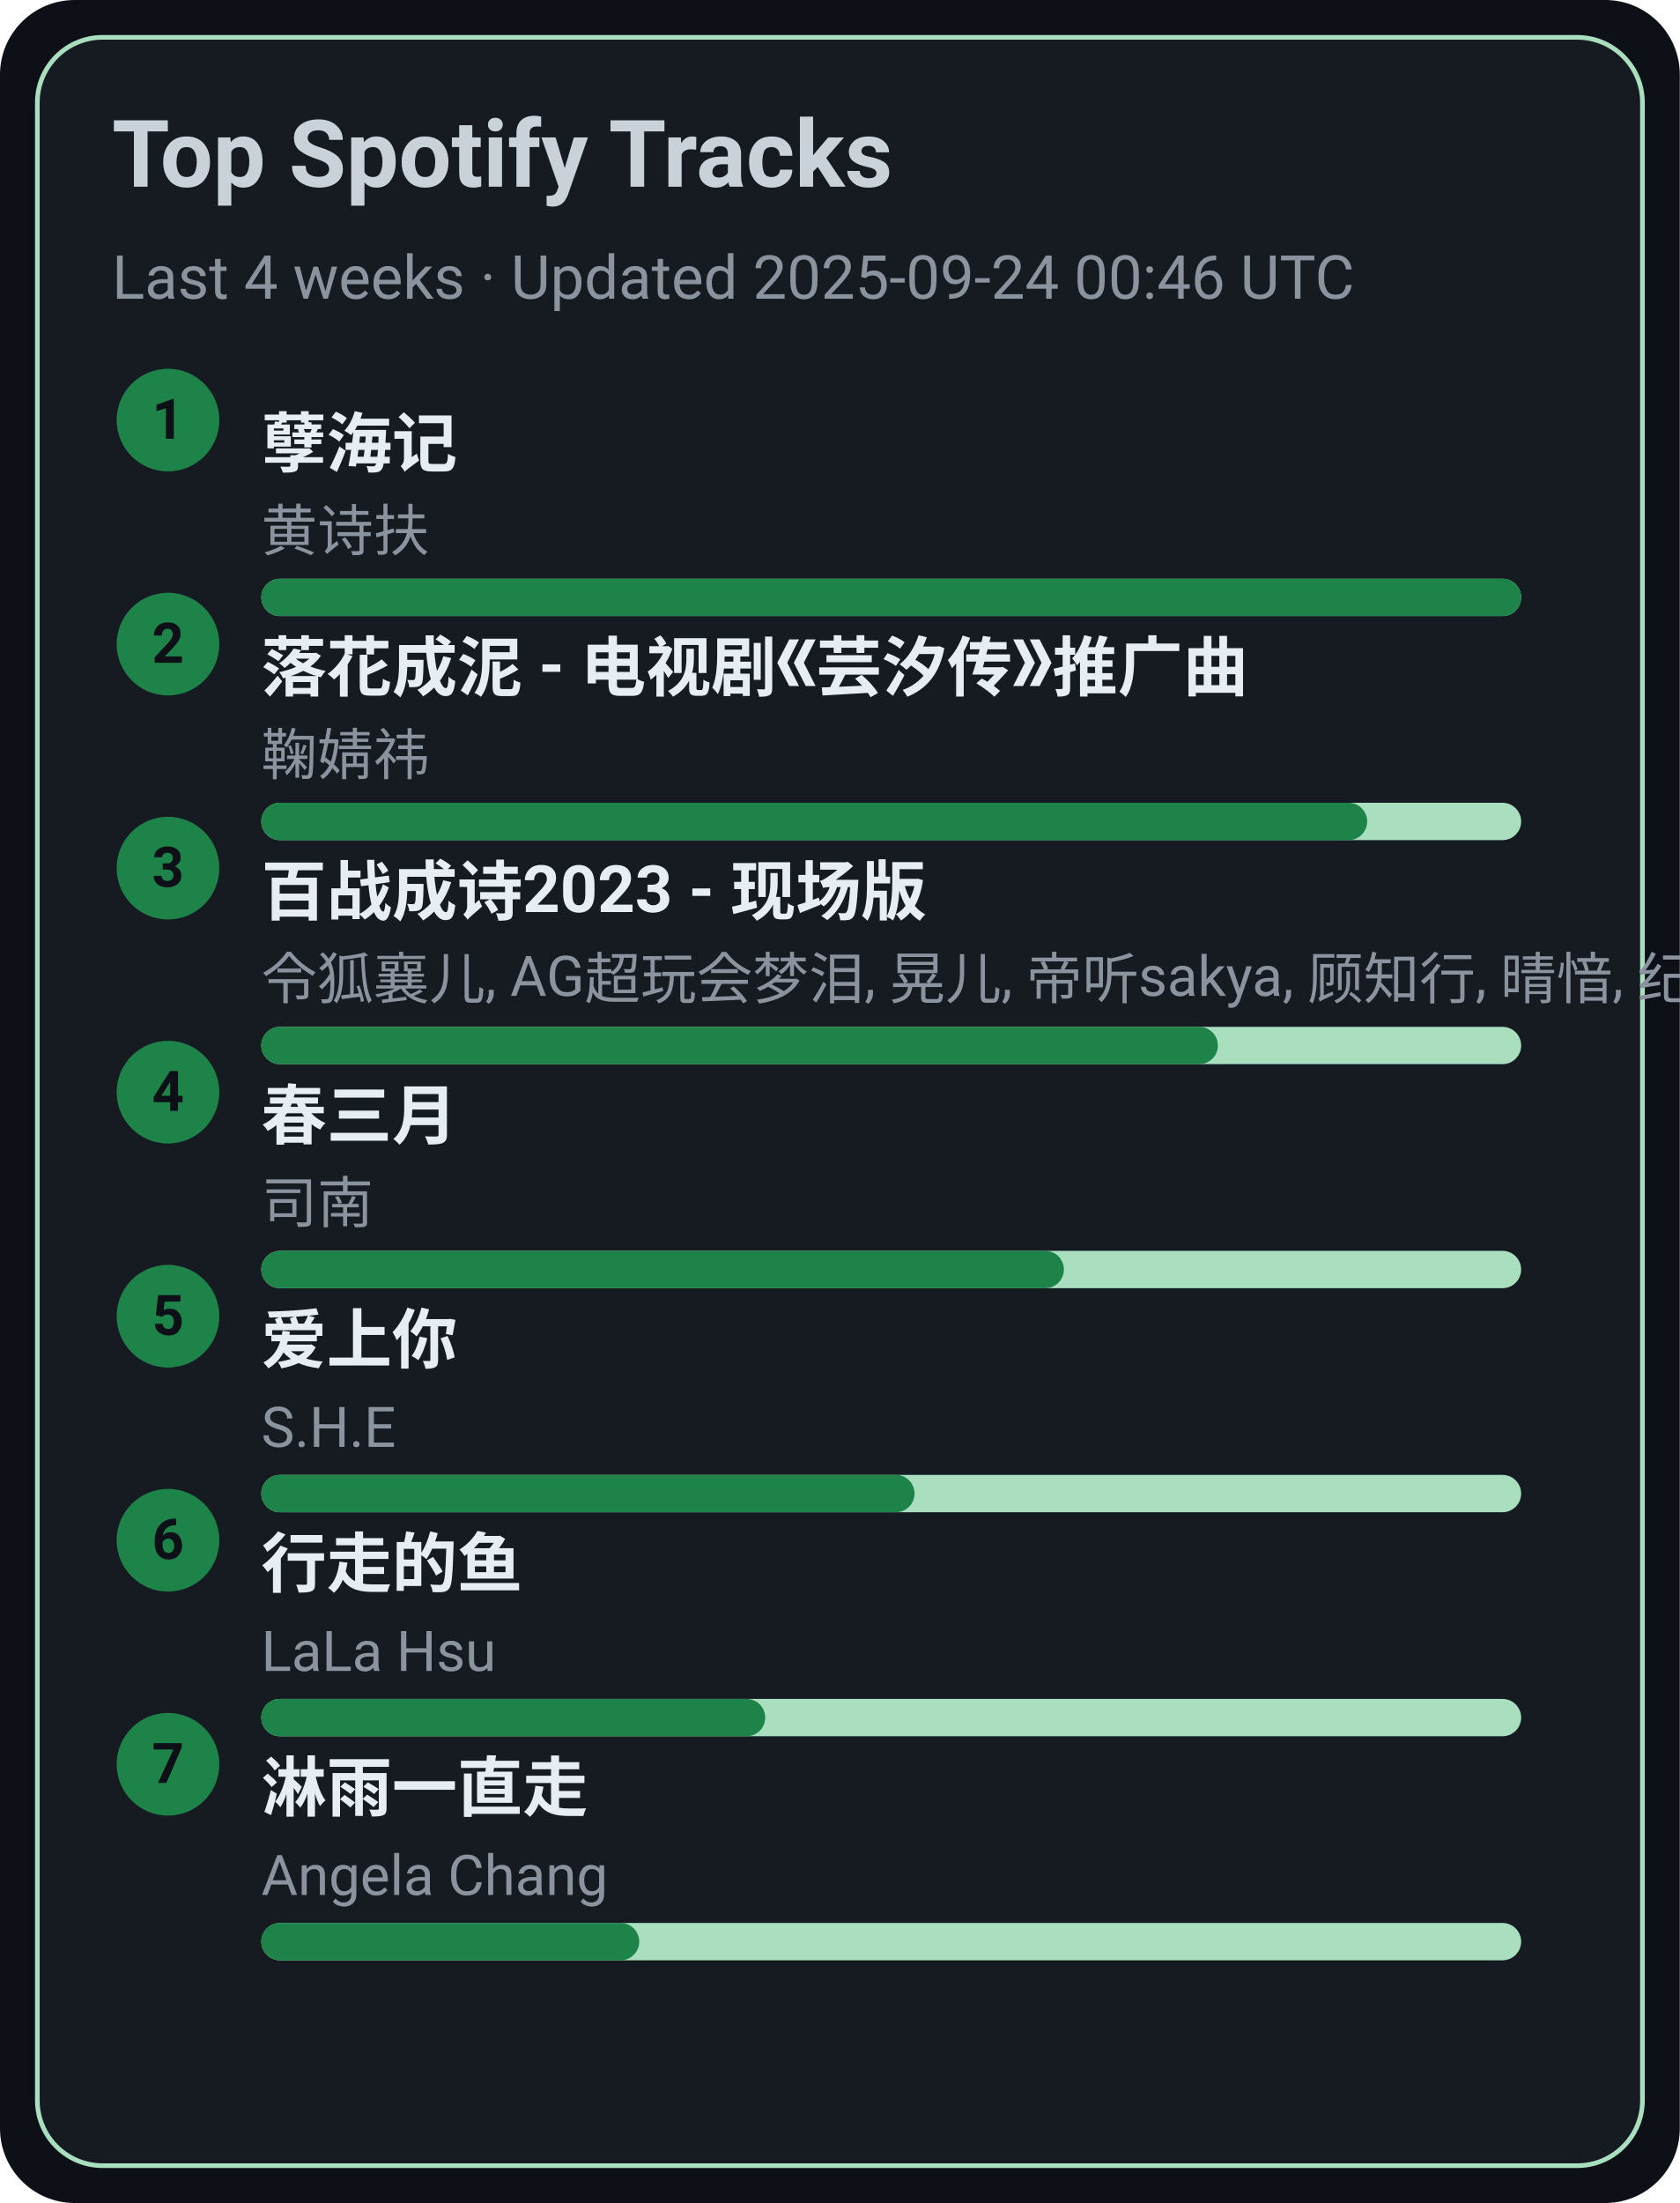
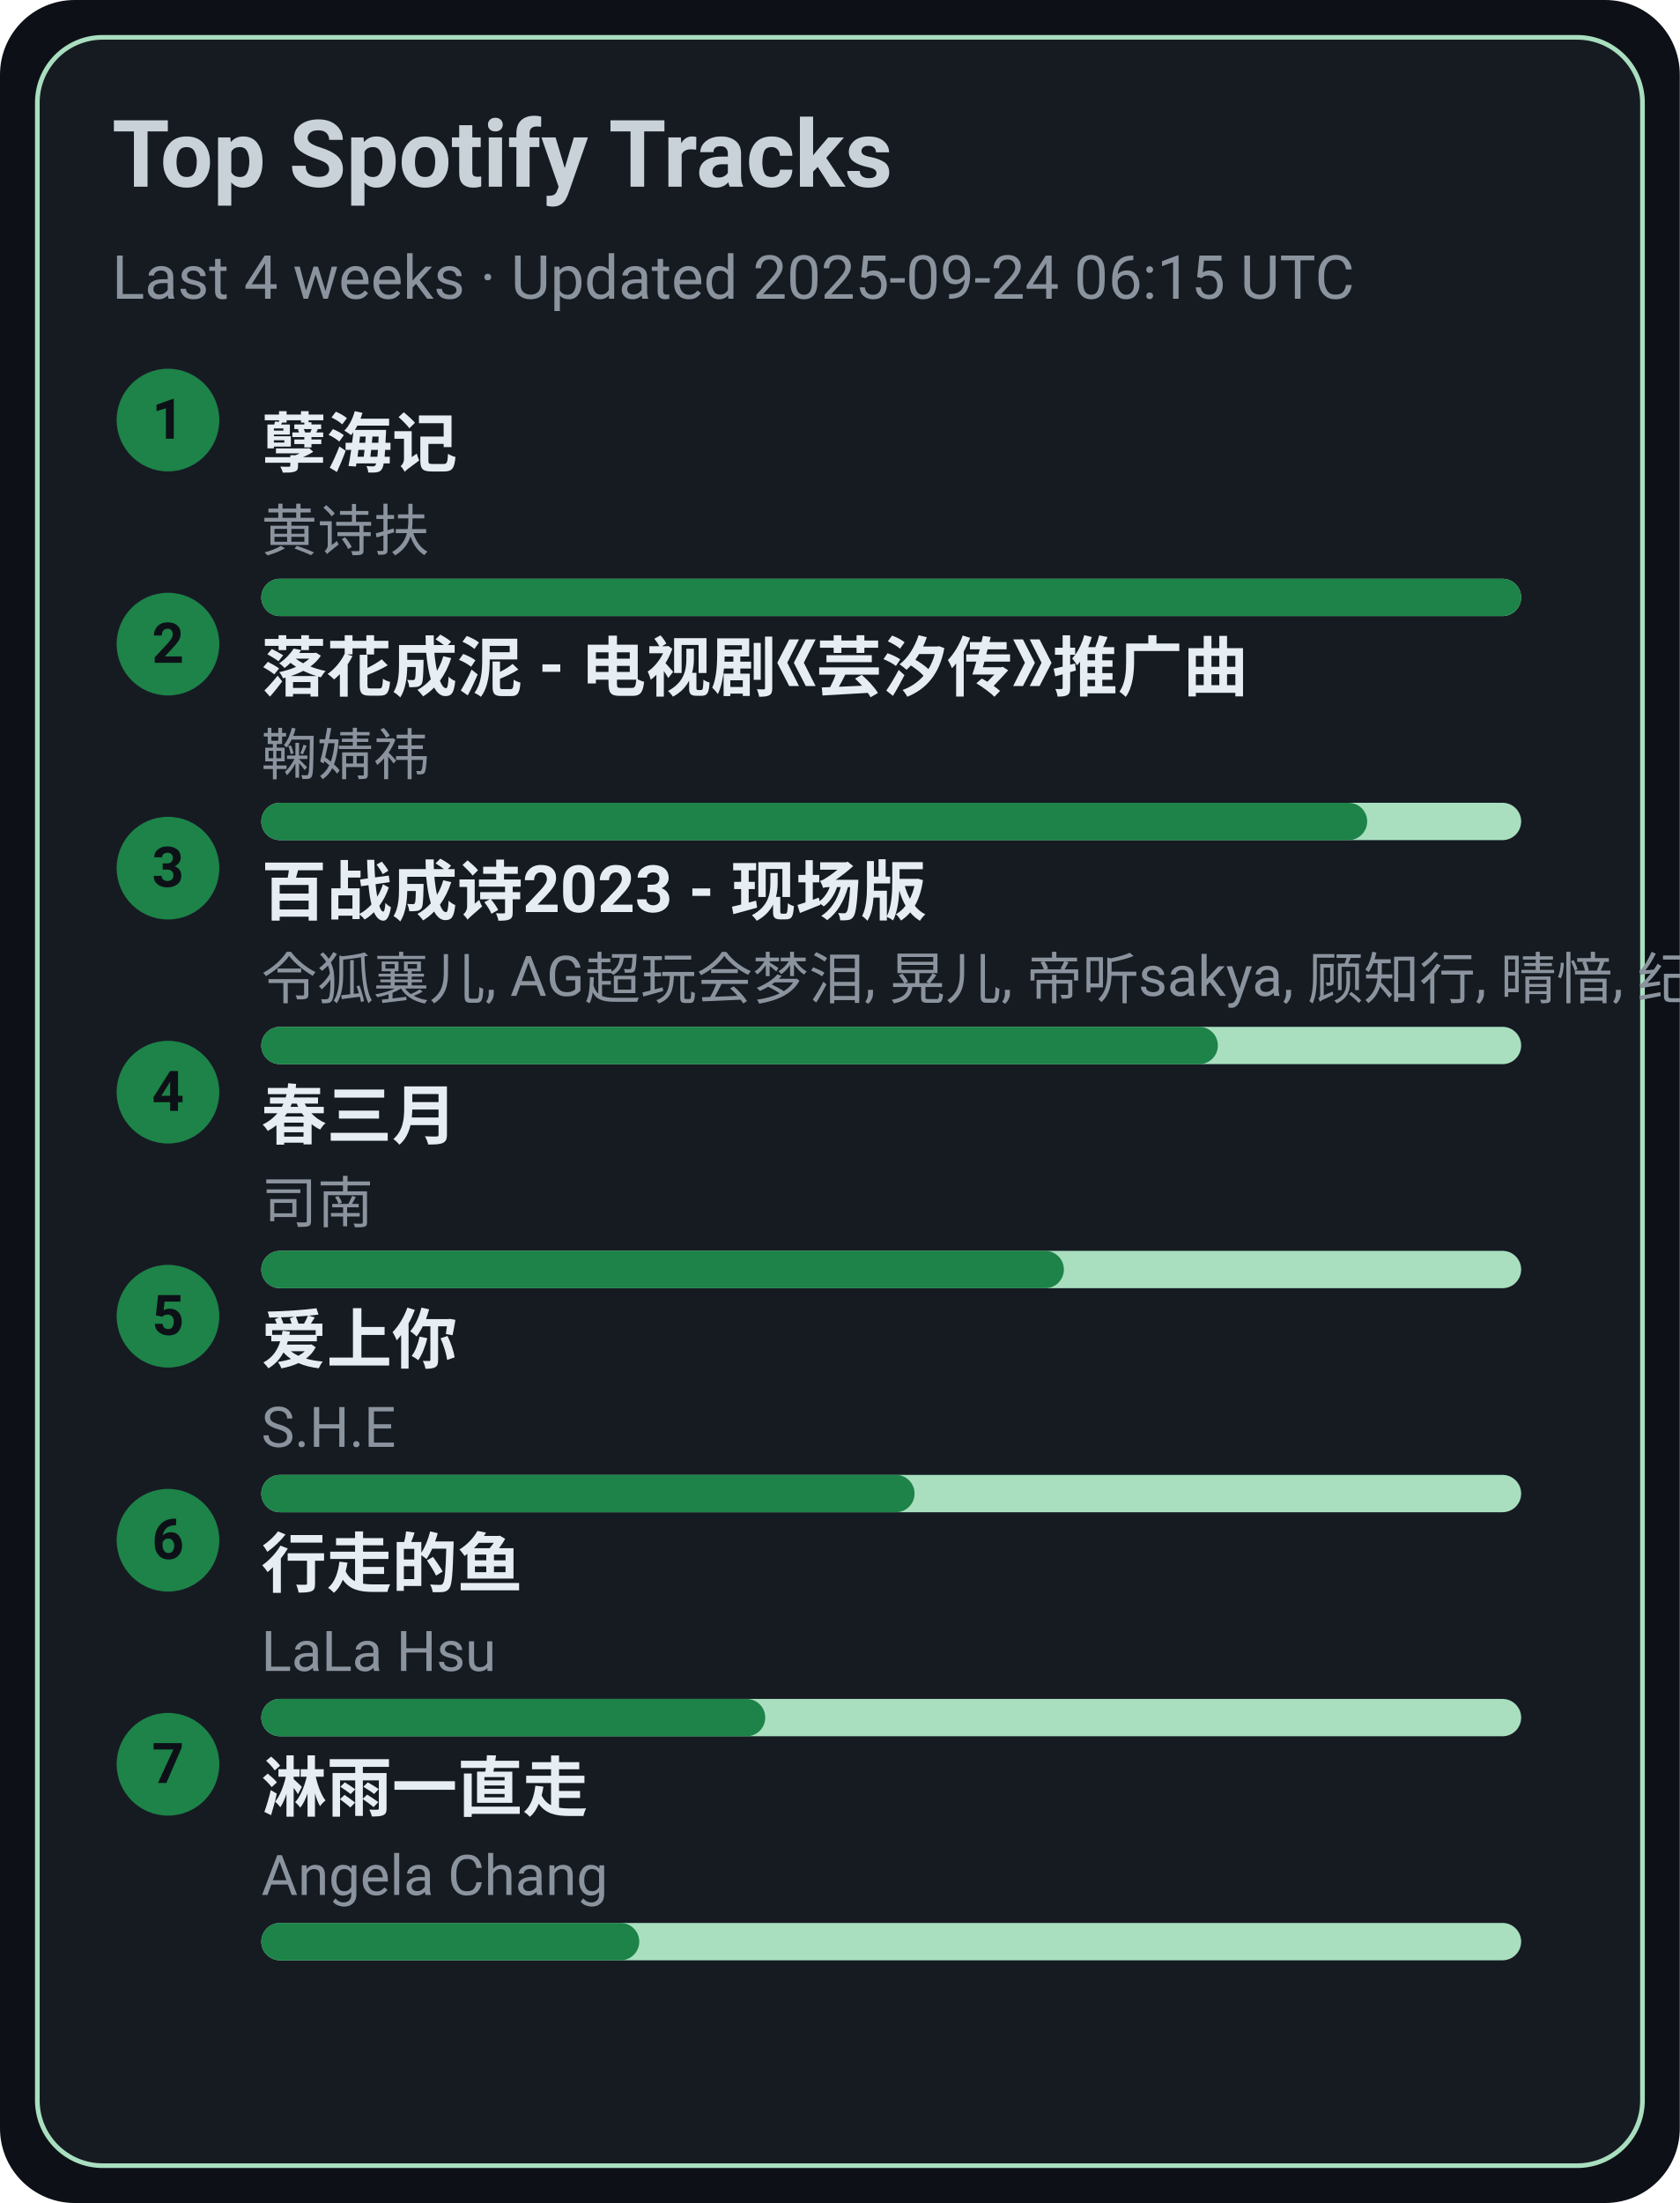
<svg xmlns="http://www.w3.org/2000/svg" width="360" height="472" viewBox="0 0 360 472">
  <style>text{font-family:-apple-system,BlinkMacSystemFont,Segoe UI,Roboto,Ubuntu,Helvetica Neue,Arial,Noto Sans,sans-serif}</style>
  <rect width="360" height="472" rx="16" fill="#0d1117" />
  <rect x="8" y="8" width="344" height="456" rx="14" fill="#161b22" stroke="#A9DFBF" />
  <text x="24" y="40" font-size="20" fill="#c9d1d9" font-weight="600">Top Spotify Tracks</text>
-   <text x="24" y="64" font-size="13" fill="#8b949e">Last 4 weeks · Updated 2025-09-24 00:46 UTC</text>
+   <text x="24" y="64" font-size="13" fill="#8b949e">Last 4 weeks · Updated 2025-09-24 06:15 UTC</text>
  <circle cx="36" cy="90" r="11" fill="#1D8348" />
  <text x="36" y="94" text-anchor="middle" font-size="12" fill="#0d1117" font-weight="700">1</text>
  <a href="https://open.spotify.com/track/3eIovUMhirNN6btJbpzNqD" target="_blank" rel="noopener noreferrer">
    <text x="56" y="100" font-size="14" fill="#e6edf3" font-weight="600">孽海记</text>
  </a>
  <text x="56" y="118" font-size="12" fill="#8b949e">黄诗扶</text>
  <rect x="56" y="124" width="270" height="8" rx="4" fill="#A9DFBF" />
  <rect x="56" y="124" width="270" height="8" rx="4" fill="#1D8348" />
  <circle cx="36" cy="138" r="11" fill="#1D8348" />
  <text x="36" y="142" text-anchor="middle" font-size="12" fill="#0d1117" font-weight="700">2</text>
  <a href="https://open.spotify.com/track/3kOZsJz3crGIWWHeoCNa0O" target="_blank" rel="noopener noreferrer">
    <text x="56" y="148" font-size="14" fill="#e6edf3" font-weight="600">落花成泥 - 电视剧《芸汐传》推广曲</text>
  </a>
  <text x="56" y="166" font-size="12" fill="#8b949e">鞠婧祎</text>
  <rect x="56" y="172" width="270" height="8" rx="4" fill="#A9DFBF" />
  <rect x="56" y="172" width="237" height="8" rx="4" fill="#1D8348" />
  <circle cx="36" cy="186" r="11" fill="#1D8348" />
  <text x="36" y="190" text-anchor="middle" font-size="12" fill="#0d1117" font-weight="700">3</text>
  <a href="https://open.spotify.com/track/2gttnS8fWnDwziLFt2TLEi" target="_blank" rel="noopener noreferrer">
    <text x="56" y="196" font-size="14" fill="#e6edf3" font-weight="600">百战成诗2023 - 现场版</text>
  </a>
  <text x="56" y="214" font-size="12" fill="#8b949e">令狐襄儿, AG超玩会梦泪, 晃儿, 帝听sakya, 顾知行, 晴愔, 纪粹希, 于冬然, 呦猫UNEKO</text>
  <rect x="56" y="220" width="270" height="8" rx="4" fill="#A9DFBF" />
  <rect x="56" y="220" width="205" height="8" rx="4" fill="#1D8348" />
  <circle cx="36" cy="234" r="11" fill="#1D8348" />
  <text x="36" y="238" text-anchor="middle" font-size="12" fill="#0d1117" font-weight="700">4</text>
  <a href="https://open.spotify.com/track/5A9BOP4WTk2UayDlMb8w98" target="_blank" rel="noopener noreferrer">
    <text x="56" y="244" font-size="14" fill="#e6edf3" font-weight="600">春三月</text>
  </a>
  <text x="56" y="262" font-size="12" fill="#8b949e">司南</text>
  <rect x="56" y="268" width="270" height="8" rx="4" fill="#A9DFBF" />
  <rect x="56" y="268" width="172" height="8" rx="4" fill="#1D8348" />
  <circle cx="36" cy="282" r="11" fill="#1D8348" />
  <text x="36" y="286" text-anchor="middle" font-size="12" fill="#0d1117" font-weight="700">5</text>
  <a href="https://open.spotify.com/track/4hcNpo1rtbzyNswsM5byTf" target="_blank" rel="noopener noreferrer">
    <text x="56" y="292" font-size="14" fill="#e6edf3" font-weight="600">爱上你</text>
  </a>
  <text x="56" y="310" font-size="12" fill="#8b949e">S.H.E</text>
  <rect x="56" y="316" width="270" height="8" rx="4" fill="#A9DFBF" />
  <rect x="56" y="316" width="140" height="8" rx="4" fill="#1D8348" />
  <circle cx="36" cy="330" r="11" fill="#1D8348" />
  <text x="36" y="334" text-anchor="middle" font-size="12" fill="#0d1117" font-weight="700">6</text>
  <a href="https://open.spotify.com/track/5tGyQ1cWTaHBfZSHWr8AZb" target="_blank" rel="noopener noreferrer">
    <text x="56" y="340" font-size="14" fill="#e6edf3" font-weight="600">行走的鱼</text>
  </a>
  <text x="56" y="358" font-size="12" fill="#8b949e">LaLa Hsu</text>
  <rect x="56" y="364" width="270" height="8" rx="4" fill="#A9DFBF" />
  <rect x="56" y="364" width="108" height="8" rx="4" fill="#1D8348" />
  <circle cx="36" cy="378" r="11" fill="#1D8348" />
  <text x="36" y="382" text-anchor="middle" font-size="12" fill="#0d1117" font-weight="700">7</text>
  <a href="https://open.spotify.com/track/5AwdQtK9c0ogafVxM8EWte" target="_blank" rel="noopener noreferrer">
    <text x="56" y="388" font-size="14" fill="#e6edf3" font-weight="600">淋雨一直走</text>
  </a>
  <text x="56" y="406" font-size="12" fill="#8b949e">Angela Chang</text>
  <rect x="56" y="412" width="270" height="8" rx="4" fill="#A9DFBF" />
  <rect x="56" y="412" width="81" height="8" rx="4" fill="#1D8348" />
</svg>
